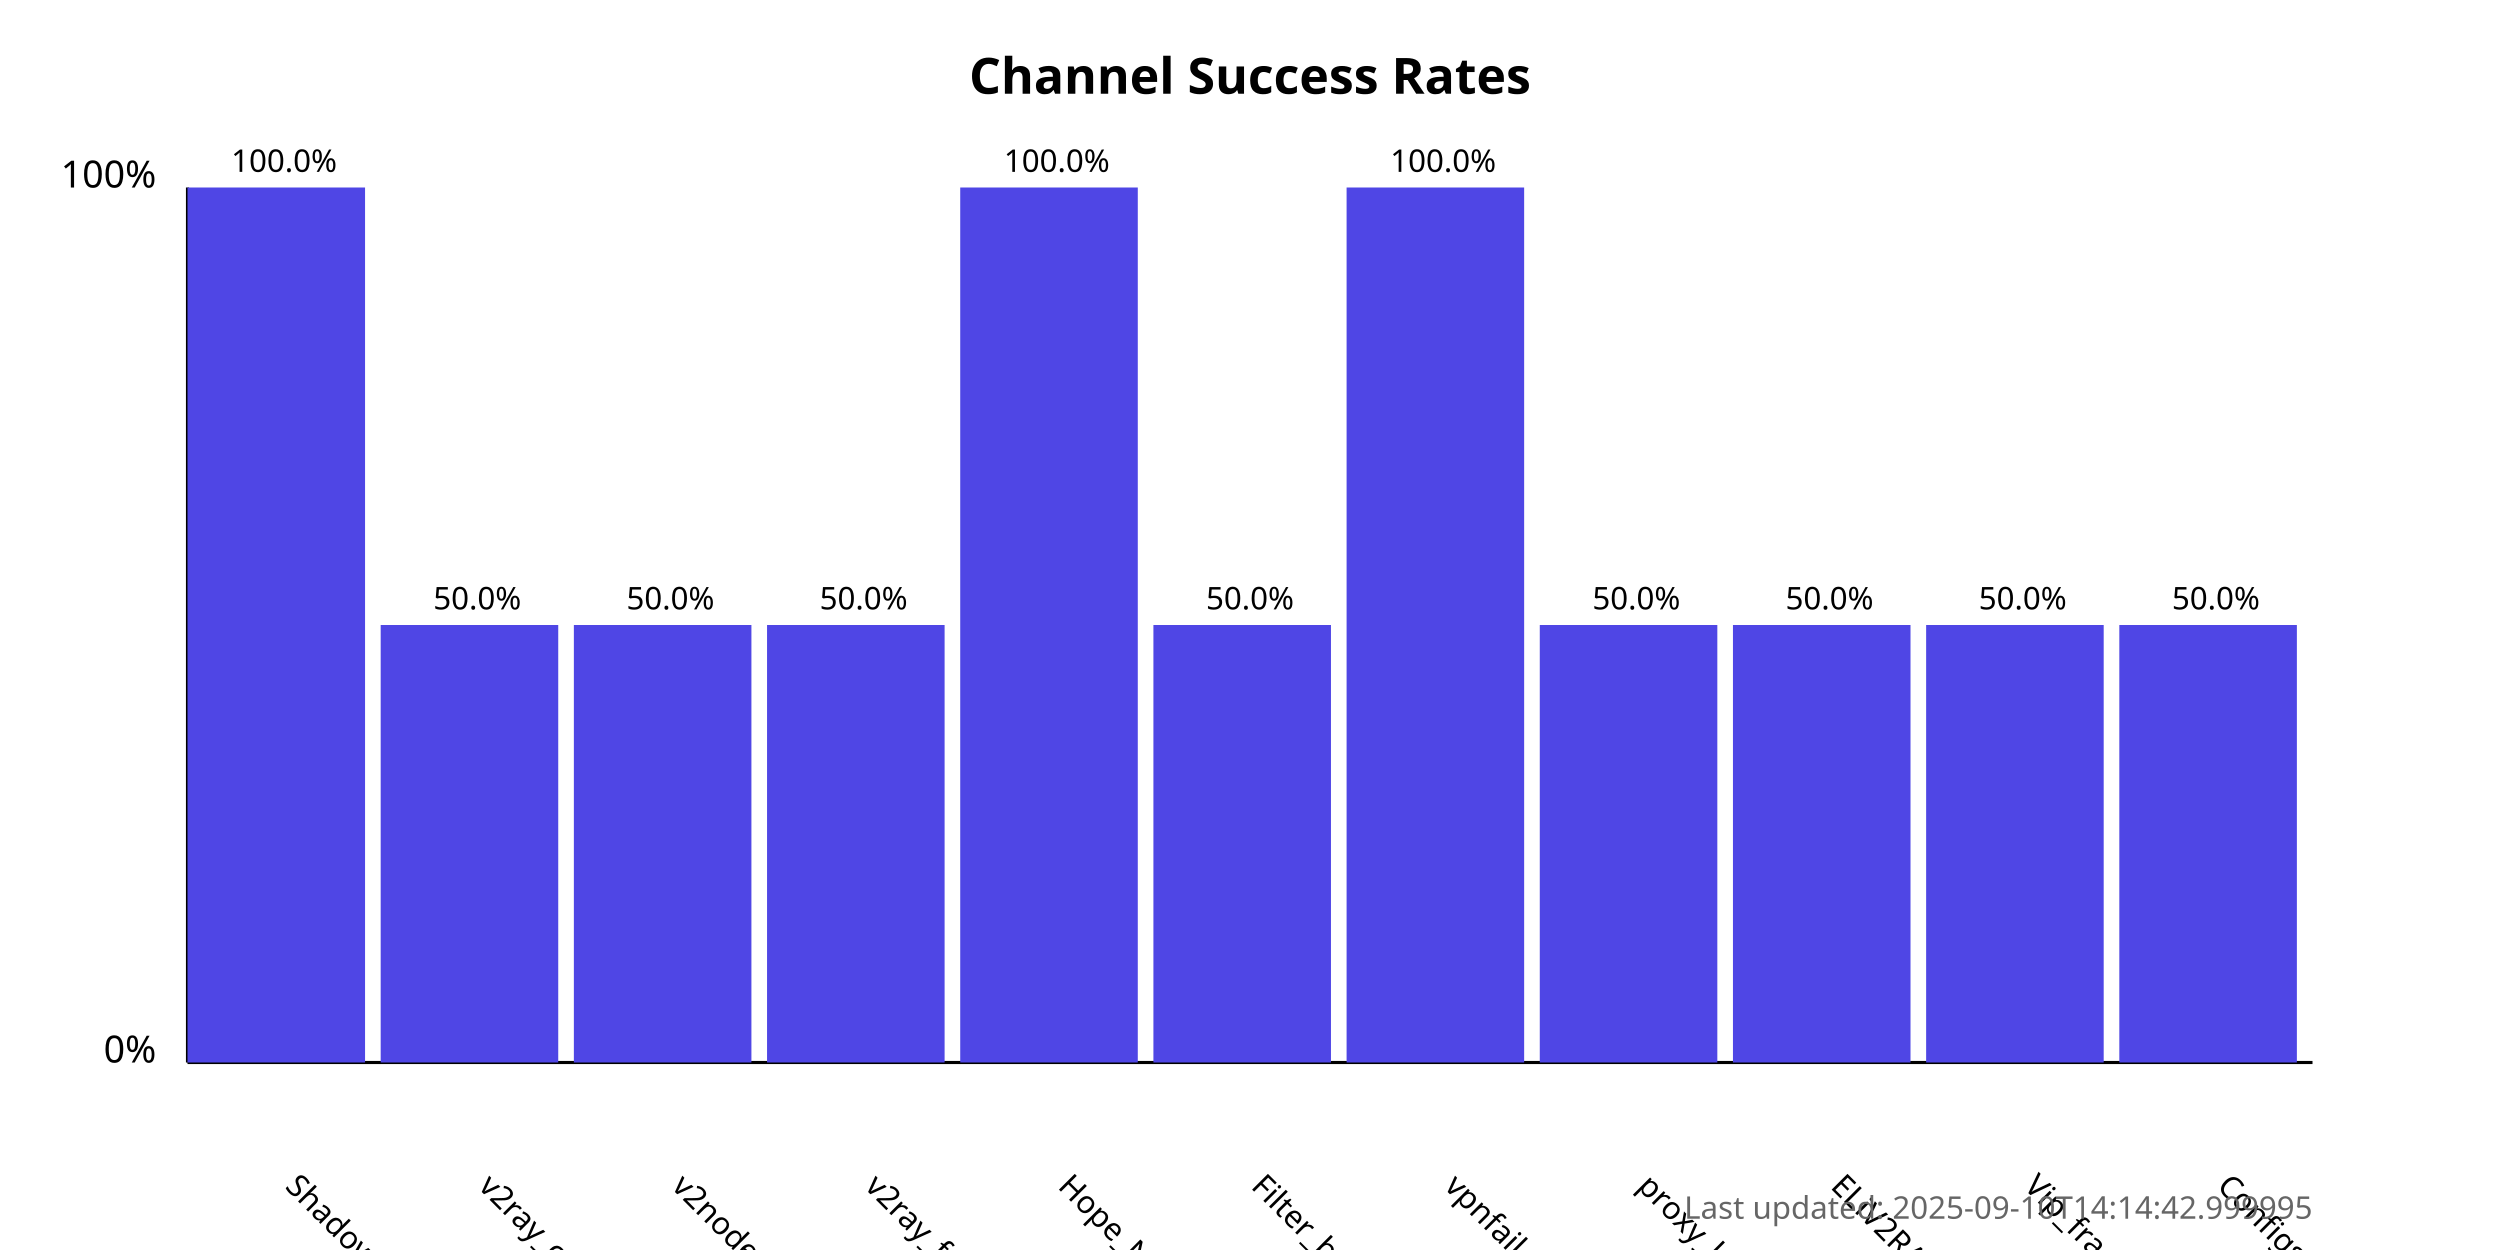
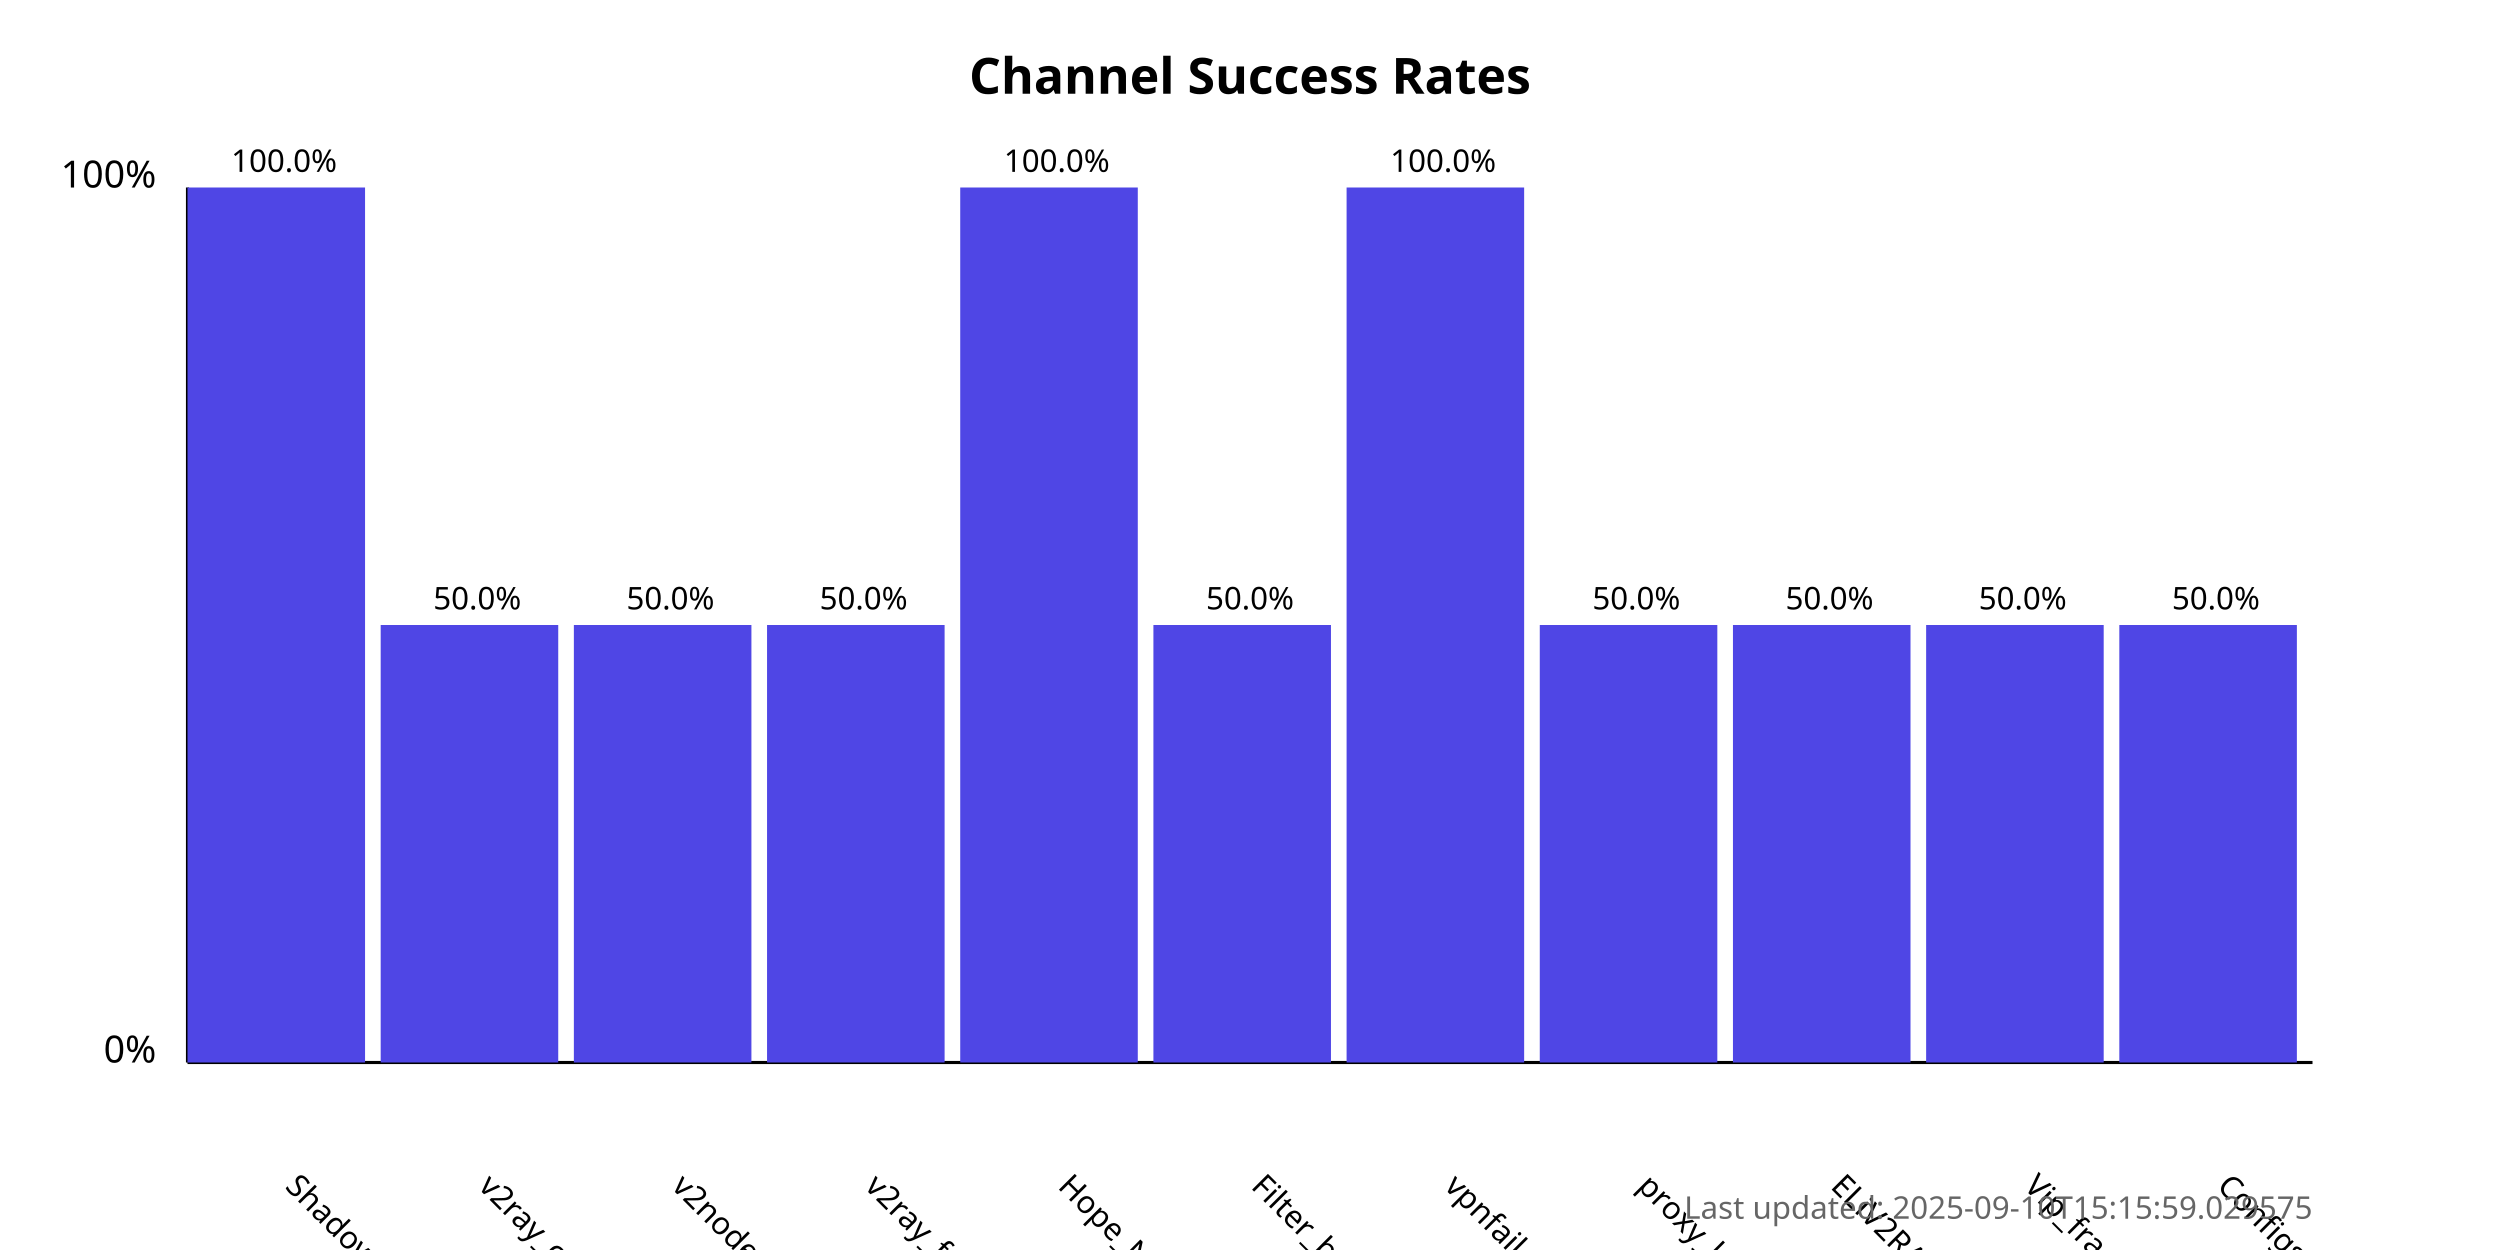
<svg xmlns="http://www.w3.org/2000/svg" width="800" height="400">
  <style>
            .chart-title { font: bold 16px sans-serif; }
            .axis-label { font: 12px sans-serif; }
            .tick-label { font: 10px sans-serif; }
            .bar { fill: #4f46e5; }
            .bar:hover { fill: #6366f1; }
            .timestamp { font: 10px sans-serif; fill: #666; }
        </style>
  <text x="400.0" y="30" text-anchor="middle" class="chart-title">
            Channel Success Rates
        </text>
  <line x1="60" y1="340" x2="60" y2="60" stroke="black" stroke-width="1" />
  <line x1="60" y1="340" x2="740" y2="340" stroke="black" stroke-width="1" />
  <text x="50" y="340" text-anchor="end" class="axis-label">0%</text>
  <text x="50" y="60" text-anchor="end" class="axis-label">100%</text>
  <g>
    <rect x="60" y="60.0" width="56.818" height="280.0" class="bar" />
    <text x="90.909" y="380" transform="rotate(45, 90.90909, 380)" text-anchor="start" class="tick-label">
                ShadowProxy66
            </text>
    <text x="90.909" y="55.0" text-anchor="middle" class="tick-label">
                100.0%
            </text>
  </g>
  <g>
    <rect x="121.818" y="200.0" width="56.818" height="140.0" class="bar" />
    <text x="152.727" y="380" transform="rotate(45, 152.7273, 380)" text-anchor="start" class="tick-label">
                v2ray_configs_pool
            </text>
    <text x="152.727" y="195.0" text-anchor="middle" class="tick-label">
                50.0%
            </text>
  </g>
  <g>
    <rect x="183.636" y="200.0" width="56.818" height="140.0" class="bar" />
    <text x="214.545" y="380" transform="rotate(45, 214.5455, 380)" text-anchor="start" class="tick-label">
                v2nodes
            </text>
    <text x="214.545" y="195.0" text-anchor="middle" class="tick-label">
                50.0%
            </text>
  </g>
  <g>
    <rect x="245.455" y="200.0" width="56.818" height="140.0" class="bar" />
    <text x="276.364" y="380" transform="rotate(45, 276.3636, 380)" text-anchor="start" class="tick-label">
                v2ray_free_conf
            </text>
    <text x="276.364" y="195.0" text-anchor="middle" class="tick-label">
                50.0%
            </text>
  </g>
  <g>
    <rect x="307.273" y="60.0" width="56.818" height="280.0" class="bar" />
    <text x="338.182" y="380" transform="rotate(45, 338.1818, 380)" text-anchor="start" class="tick-label">
                Hope_Net
            </text>
    <text x="338.182" y="55.0" text-anchor="middle" class="tick-label">
                100.0%
            </text>
  </g>
  <g>
    <rect x="369.091" y="200.0" width="56.818" height="140.0" class="bar" />
    <text x="400.0" y="380" transform="rotate(45, 400.0, 380)" text-anchor="start" class="tick-label">
                Filter_breaker
            </text>
    <text x="400.0" y="195.0" text-anchor="middle" class="tick-label">
                50.0%
            </text>
  </g>
  <g>
    <rect x="430.909" y="60.0" width="56.818" height="280.0" class="bar" />
    <text x="461.818" y="380" transform="rotate(45, 461.8182, 380)" text-anchor="start" class="tick-label">
                vpnfail_vless
            </text>
    <text x="461.818" y="55.0" text-anchor="middle" class="tick-label">
                100.0%
            </text>
  </g>
  <g>
    <rect x="492.727" y="200.0" width="56.818" height="140.0" class="bar" />
    <text x="523.636" y="380" transform="rotate(45, 523.6364, 380)" text-anchor="start" class="tick-label">
                proxy_kafee
            </text>
    <text x="523.636" y="195.0" text-anchor="middle" class="tick-label">
                50.0%
            </text>
  </g>
  <g>
    <rect x="554.545" y="200.0" width="56.818" height="140.0" class="bar" />
    <text x="585.455" y="380" transform="rotate(45, 585.4545, 380)" text-anchor="start" class="tick-label">
                ELiV2RAY
            </text>
    <text x="585.455" y="195.0" text-anchor="middle" class="tick-label">
                50.0%
            </text>
  </g>
  <g>
    <rect x="616.364" y="200.0" width="56.818" height="140.0" class="bar" />
    <text x="647.273" y="380" transform="rotate(45, 647.2727, 380)" text-anchor="start" class="tick-label">
                Vip_fragment_v2ray
            </text>
    <text x="647.273" y="195.0" text-anchor="middle" class="tick-label">
                50.0%
            </text>
  </g>
  <g>
    <rect x="678.182" y="200.0" width="56.818" height="140.0" class="bar" />
    <text x="709.091" y="380" transform="rotate(45, 709.0909, 380)" text-anchor="start" class="tick-label">
                ConfigsHubPlus
            </text>
    <text x="709.091" y="195.0" text-anchor="middle" class="tick-label">
                50.0%
            </text>
  </g>
  <text x="740" y="390" text-anchor="end" class="timestamp">
-             Last updated: 2025-09-10T14:14:42.999995
+             Last updated: 2025-09-10T15:15:59.029575
        </text>
</svg>
